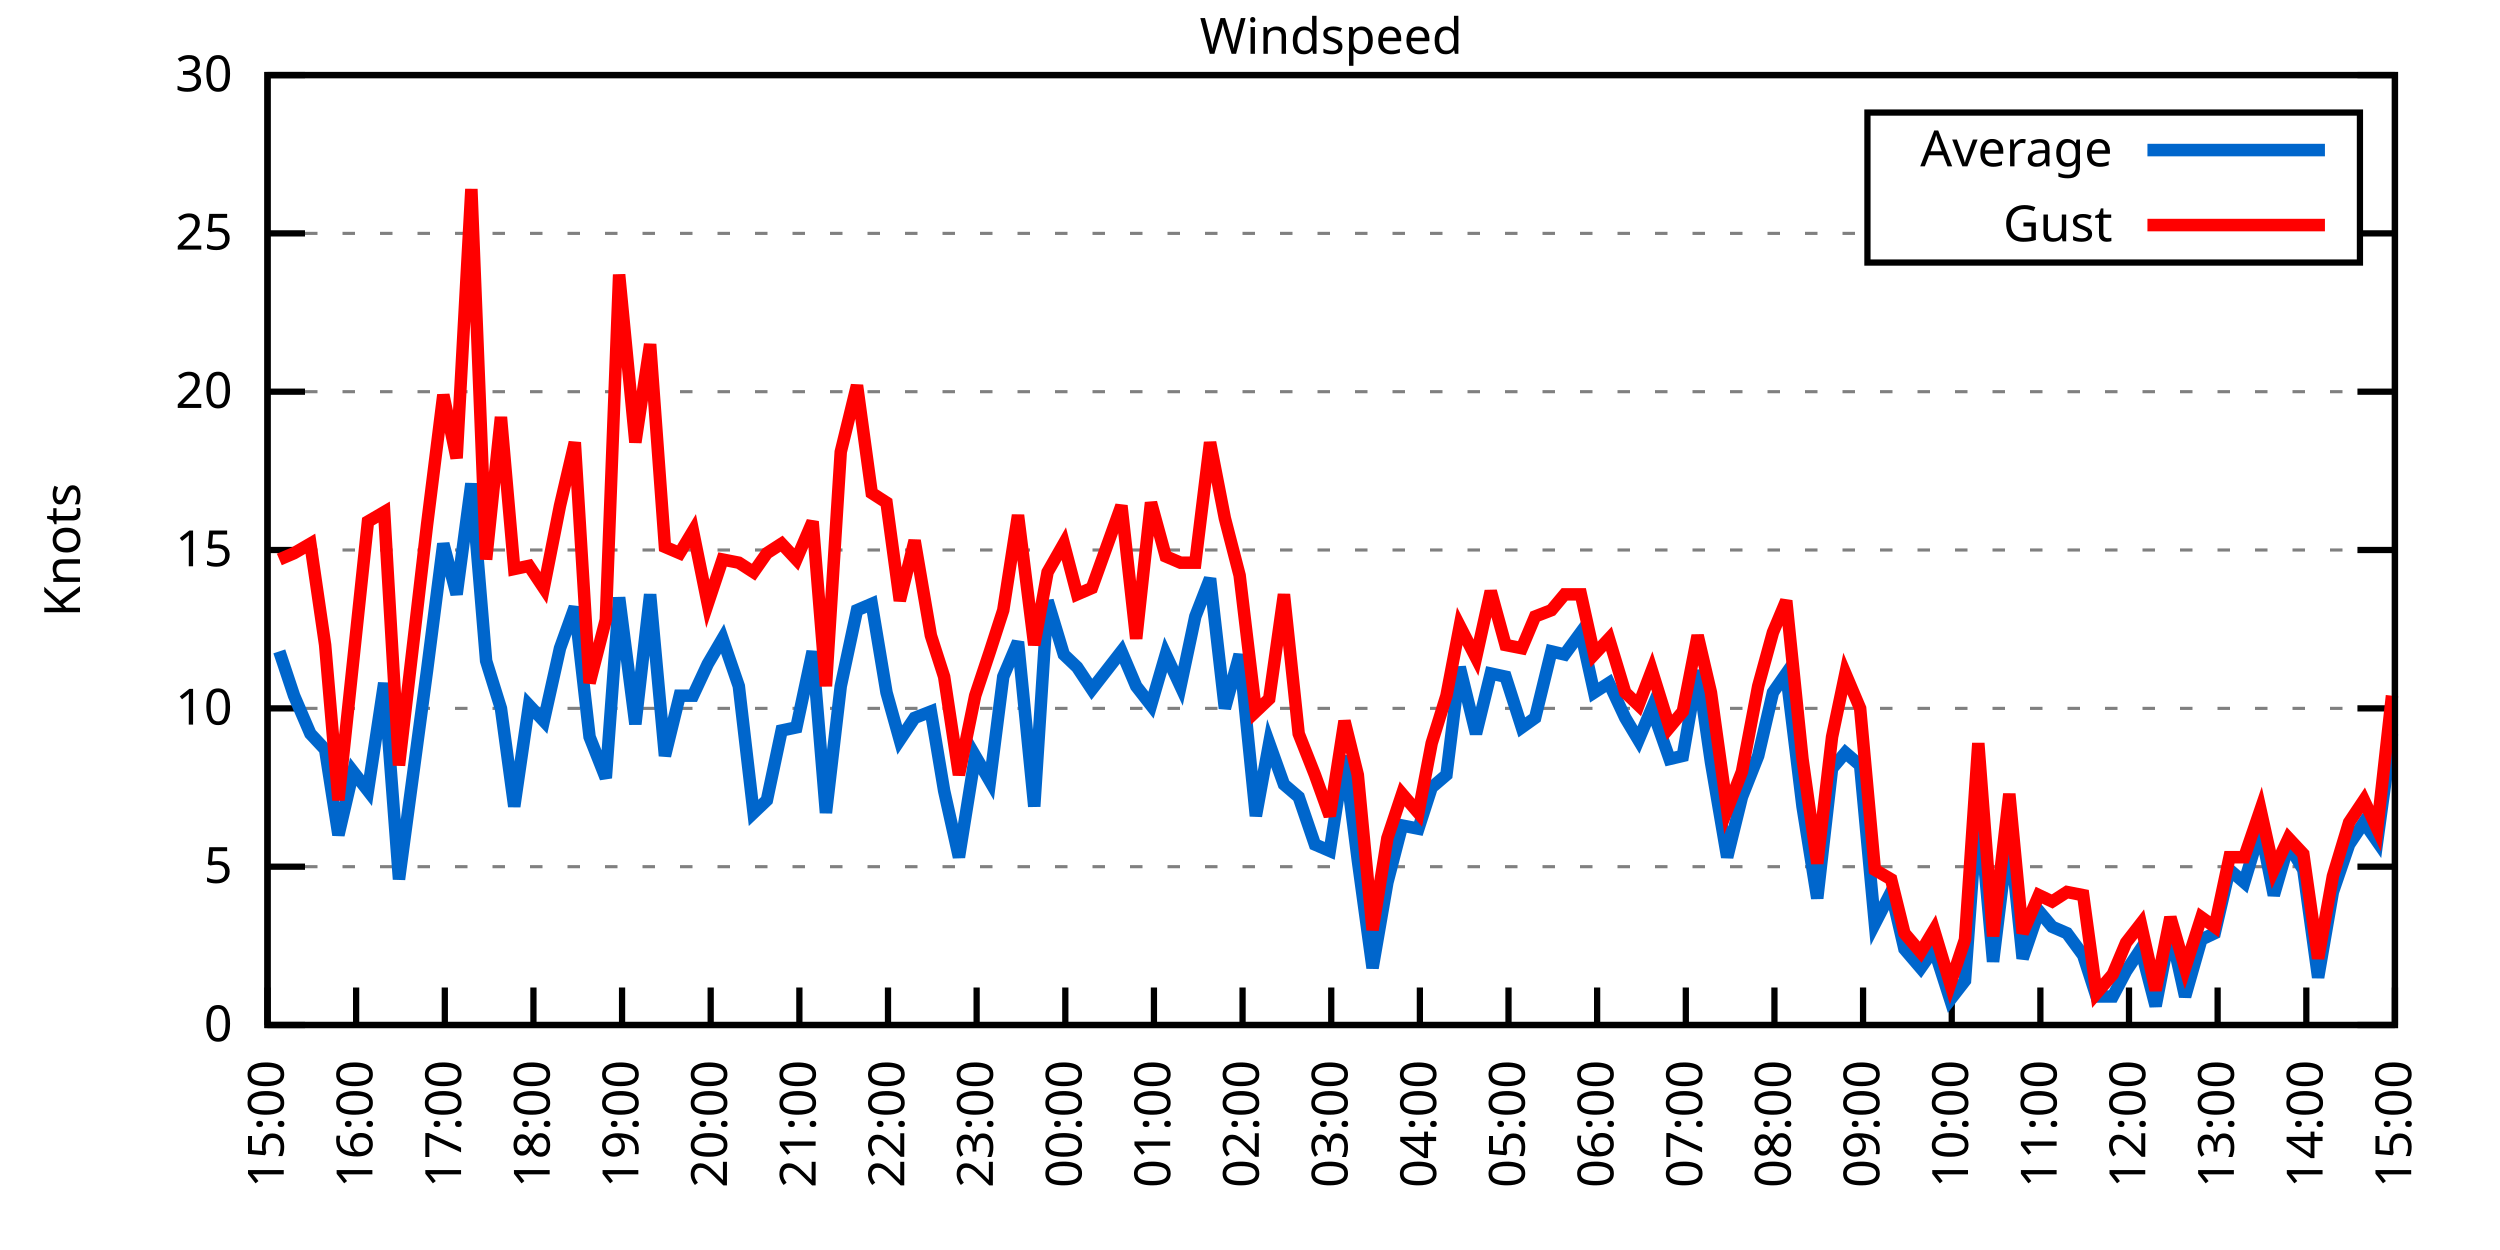
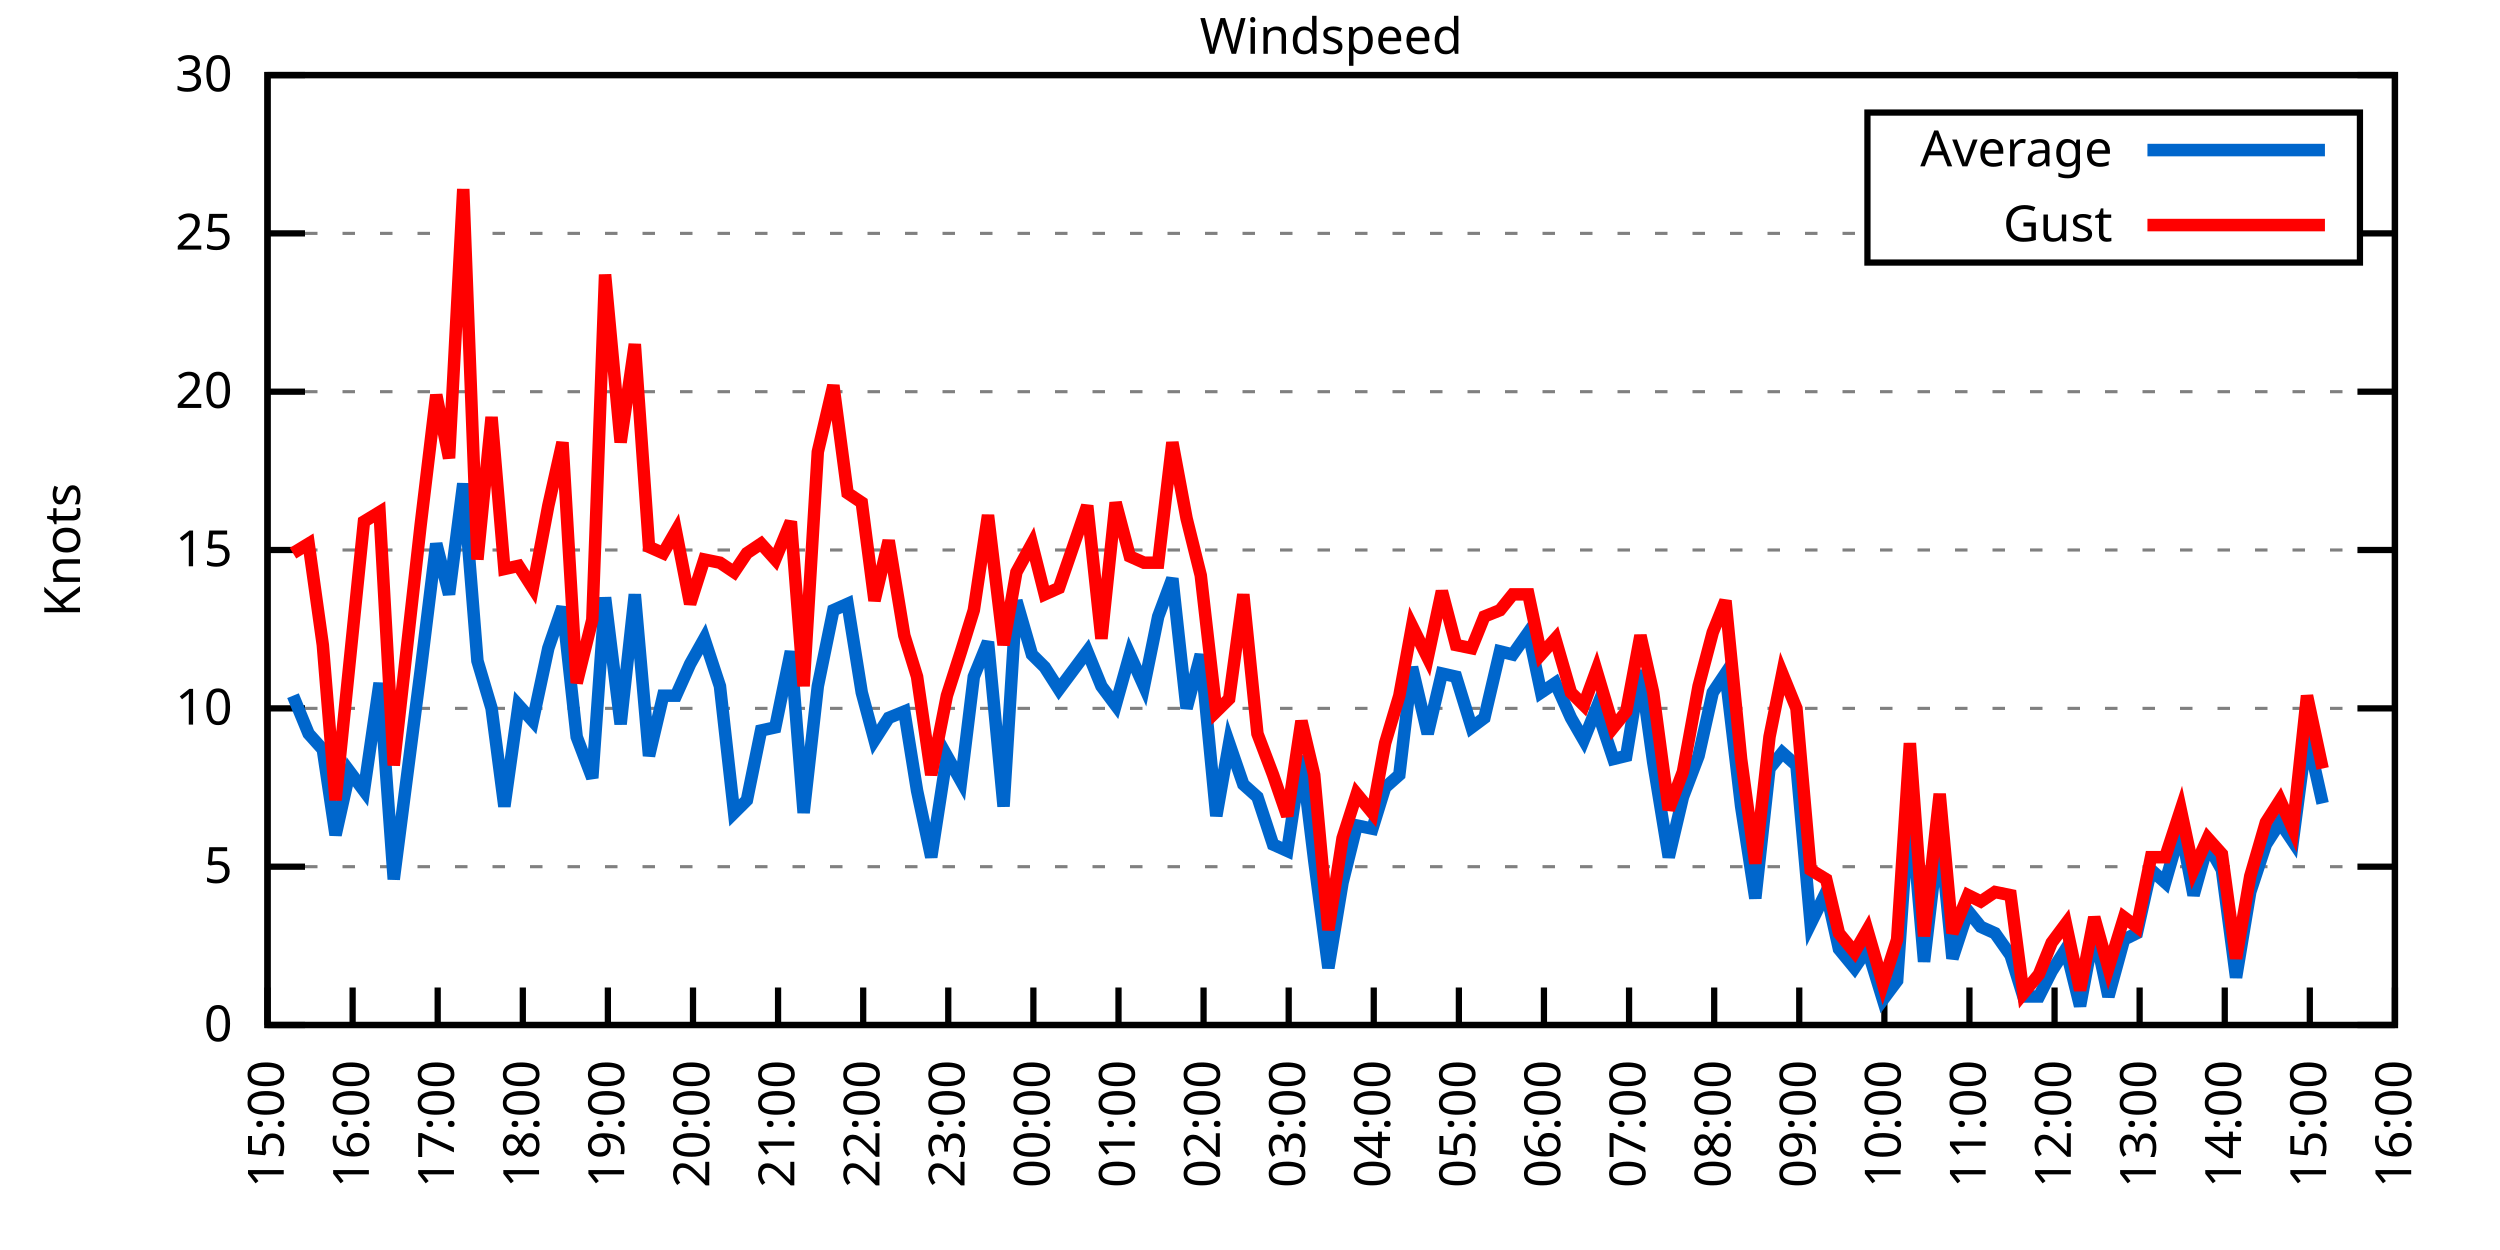
<svg xmlns="http://www.w3.org/2000/svg" xmlns:xlink="http://www.w3.org/1999/xlink" width="400" height="200" viewBox="0 0 400 200">
  <g id="gnuplot_canvas">
    <rect x="0" y="0" width="400" height="200" fill="none" />
    <defs>
      <circle id="gpDot" r="0.5" stroke-width="0.5" stroke="currentColor" />
      <path id="gpPt0" stroke-width="0.333" stroke="currentColor" d="M-1,0 h2 M0,-1 v2" />
      <path id="gpPt1" stroke-width="0.333" stroke="currentColor" d="M-1,-1 L1,1 M1,-1 L-1,1" />
      <path id="gpPt2" stroke-width="0.333" stroke="currentColor" d="M-1,0 L1,0 M0,-1 L0,1 M-1,-1 L1,1 M-1,1 L1,-1" />
      <rect id="gpPt3" stroke-width="0.333" stroke="currentColor" x="-1" y="-1" width="2" height="2" />
      <rect id="gpPt4" stroke-width="0.333" stroke="currentColor" fill="currentColor" x="-1" y="-1" width="2" height="2" />
      <circle id="gpPt5" stroke-width="0.333" stroke="currentColor" cx="0" cy="0" r="1" />
      <use xlink:href="#gpPt5" id="gpPt6" fill="currentColor" stroke="none" />
      <path id="gpPt7" stroke-width="0.333" stroke="currentColor" d="M0,-1.33 L-1.33,0.67 L1.33,0.67 z" />
      <use xlink:href="#gpPt7" id="gpPt8" fill="currentColor" stroke="none" />
      <use xlink:href="#gpPt7" id="gpPt9" stroke="currentColor" transform="rotate(180)" />
      <use xlink:href="#gpPt9" id="gpPt10" fill="currentColor" stroke="none" />
      <use xlink:href="#gpPt3" id="gpPt11" stroke="currentColor" transform="rotate(45)" />
      <use xlink:href="#gpPt11" id="gpPt12" fill="currentColor" stroke="none" />
      <path id="gpPt13" stroke-width="0.333" stroke="currentColor" d="M0,1.330 L1.265,0.411 L0.782,-1.067 L-0.782,-1.076 L-1.265,0.411 z" />
      <use xlink:href="#gpPt13" id="gpPt14" fill="currentColor" stroke="none" />
      <filter id="textbox" filterUnits="objectBoundingBox" x="0" y="0" height="1" width="1">
        <feFlood flood-color="white" flood-opacity="1" result="bgnd" />
        <feComposite in="SourceGraphic" in2="bgnd" operator="atop" />
      </filter>
      <filter id="greybox" filterUnits="objectBoundingBox" x="0" y="0" height="1" width="1">
        <feFlood flood-color="lightgrey" flood-opacity="1" result="grey" />
        <feComposite in="SourceGraphic" in2="grey" operator="atop" />
      </filter>
    </defs>
    <g fill="none" color="white" stroke="currentColor" stroke-width="1.00" stroke-linecap="butt" stroke-linejoin="miter">
</g>
    <g fill="none" color="black" stroke="currentColor" stroke-width="1.00" stroke-linecap="butt" stroke-linejoin="miter">
      <g stroke="none" shape-rendering="crispEdges">
        <polygon fill="rgb(255, 255, 255)" points="42.80,164.00 383.18,164.00 383.18,12.02 42.80,12.02 " />
      </g>
    </g>
    <g fill="none" color="black" stroke="currentColor" stroke-width="1.00" stroke-linecap="butt" stroke-linejoin="miter">
</g>
    <g fill="none" color="black" stroke="black" stroke-width="0.50" stroke-linecap="butt" stroke-linejoin="miter">
</g>
    <g fill="none" color="gray" stroke="currentColor" stroke-width="0.50" stroke-linecap="butt" stroke-linejoin="miter">
      <path stroke="gray" stroke-dasharray="2,4" class="gridline" d="M42.80,164.00 L383.19,164.00  " />
    </g>
    <g fill="none" color="gray" stroke="gray" stroke-width="1.00" stroke-linecap="butt" stroke-linejoin="miter">
</g>
    <g fill="none" color="black" stroke="currentColor" stroke-width="1.00" stroke-linecap="butt" stroke-linejoin="miter">
      <path stroke="black" d="M42.80,164.00 L48.80,164.00 M383.19,164.00 L377.19,164.00  " />
      <g transform="translate(37.20,166.60)" stroke="none" fill="black" font-family="Sans" font-size="8.00" text-anchor="end">
        <text>
          <tspan font-family="Sans"> 0</tspan>
        </text>
      </g>
    </g>
    <g fill="none" color="black" stroke="currentColor" stroke-width="1.00" stroke-linecap="butt" stroke-linejoin="miter">
</g>
    <g fill="none" color="black" stroke="black" stroke-width="0.50" stroke-linecap="butt" stroke-linejoin="miter">
</g>
    <g fill="none" color="gray" stroke="currentColor" stroke-width="0.50" stroke-linecap="butt" stroke-linejoin="miter">
      <path stroke="gray" stroke-dasharray="2,4" class="gridline" d="M42.80,138.67 L383.19,138.67  " />
    </g>
    <g fill="none" color="gray" stroke="gray" stroke-width="1.00" stroke-linecap="butt" stroke-linejoin="miter">
</g>
    <g fill="none" color="black" stroke="currentColor" stroke-width="1.00" stroke-linecap="butt" stroke-linejoin="miter">
      <path stroke="black" d="M42.80,138.67 L48.80,138.67 M383.19,138.67 L377.19,138.67  " />
      <g transform="translate(37.20,141.27)" stroke="none" fill="black" font-family="Sans" font-size="8.00" text-anchor="end">
        <text>
          <tspan font-family="Sans"> 5</tspan>
        </text>
      </g>
    </g>
    <g fill="none" color="black" stroke="currentColor" stroke-width="1.00" stroke-linecap="butt" stroke-linejoin="miter">
</g>
    <g fill="none" color="black" stroke="black" stroke-width="0.50" stroke-linecap="butt" stroke-linejoin="miter">
</g>
    <g fill="none" color="gray" stroke="currentColor" stroke-width="0.50" stroke-linecap="butt" stroke-linejoin="miter">
      <path stroke="gray" stroke-dasharray="2,4" class="gridline" d="M42.80,113.34 L383.19,113.34  " />
    </g>
    <g fill="none" color="gray" stroke="gray" stroke-width="1.00" stroke-linecap="butt" stroke-linejoin="miter">
</g>
    <g fill="none" color="black" stroke="currentColor" stroke-width="1.00" stroke-linecap="butt" stroke-linejoin="miter">
      <path stroke="black" d="M42.80,113.34 L48.80,113.34 M383.19,113.34 L377.19,113.34  " />
      <g transform="translate(37.20,115.94)" stroke="none" fill="black" font-family="Sans" font-size="8.00" text-anchor="end">
        <text>
          <tspan font-family="Sans"> 10</tspan>
        </text>
      </g>
    </g>
    <g fill="none" color="black" stroke="currentColor" stroke-width="1.00" stroke-linecap="butt" stroke-linejoin="miter">
</g>
    <g fill="none" color="black" stroke="black" stroke-width="0.50" stroke-linecap="butt" stroke-linejoin="miter">
</g>
    <g fill="none" color="gray" stroke="currentColor" stroke-width="0.50" stroke-linecap="butt" stroke-linejoin="miter">
      <path stroke="gray" stroke-dasharray="2,4" class="gridline" d="M42.80,88.00 L383.19,88.00  " />
    </g>
    <g fill="none" color="gray" stroke="gray" stroke-width="1.00" stroke-linecap="butt" stroke-linejoin="miter">
</g>
    <g fill="none" color="black" stroke="currentColor" stroke-width="1.00" stroke-linecap="butt" stroke-linejoin="miter">
      <path stroke="black" d="M42.80,88.00 L48.80,88.00 M383.19,88.00 L377.19,88.00  " />
      <g transform="translate(37.20,90.60)" stroke="none" fill="black" font-family="Sans" font-size="8.00" text-anchor="end">
        <text>
          <tspan font-family="Sans"> 15</tspan>
        </text>
      </g>
    </g>
    <g fill="none" color="black" stroke="currentColor" stroke-width="1.00" stroke-linecap="butt" stroke-linejoin="miter">
</g>
    <g fill="none" color="black" stroke="black" stroke-width="0.50" stroke-linecap="butt" stroke-linejoin="miter">
</g>
    <g fill="none" color="gray" stroke="currentColor" stroke-width="0.50" stroke-linecap="butt" stroke-linejoin="miter">
      <path stroke="gray" stroke-dasharray="2,4" class="gridline" d="M42.80,62.67 L383.19,62.67  " />
    </g>
    <g fill="none" color="gray" stroke="gray" stroke-width="1.00" stroke-linecap="butt" stroke-linejoin="miter">
</g>
    <g fill="none" color="black" stroke="currentColor" stroke-width="1.00" stroke-linecap="butt" stroke-linejoin="miter">
      <path stroke="black" d="M42.80,62.67 L48.80,62.67 M383.19,62.67 L377.19,62.67  " />
      <g transform="translate(37.20,65.27)" stroke="none" fill="black" font-family="Sans" font-size="8.00" text-anchor="end">
        <text>
          <tspan font-family="Sans"> 20</tspan>
        </text>
      </g>
    </g>
    <g fill="none" color="black" stroke="currentColor" stroke-width="1.00" stroke-linecap="butt" stroke-linejoin="miter">
</g>
    <g fill="none" color="black" stroke="black" stroke-width="0.50" stroke-linecap="butt" stroke-linejoin="miter">
</g>
    <g fill="none" color="gray" stroke="currentColor" stroke-width="0.50" stroke-linecap="butt" stroke-linejoin="miter">
      <path stroke="gray" stroke-dasharray="2,4" class="gridline" d="M42.80,37.34 L298.79,37.34 M377.59,37.34 L383.19,37.34  " />
    </g>
    <g fill="none" color="gray" stroke="gray" stroke-width="1.00" stroke-linecap="butt" stroke-linejoin="miter">
</g>
    <g fill="none" color="black" stroke="currentColor" stroke-width="1.00" stroke-linecap="butt" stroke-linejoin="miter">
      <path stroke="black" d="M42.80,37.34 L48.80,37.34 M383.19,37.34 L377.19,37.34  " />
      <g transform="translate(37.20,39.94)" stroke="none" fill="black" font-family="Sans" font-size="8.00" text-anchor="end">
        <text>
          <tspan font-family="Sans"> 25</tspan>
        </text>
      </g>
    </g>
    <g fill="none" color="black" stroke="currentColor" stroke-width="1.00" stroke-linecap="butt" stroke-linejoin="miter">
</g>
    <g fill="none" color="black" stroke="black" stroke-width="0.50" stroke-linecap="butt" stroke-linejoin="miter">
</g>
    <g fill="none" color="gray" stroke="currentColor" stroke-width="0.50" stroke-linecap="butt" stroke-linejoin="miter">
      <path stroke="gray" stroke-dasharray="2,4" class="gridline" d="M42.80,12.01 L383.19,12.01  " />
    </g>
    <g fill="none" color="gray" stroke="gray" stroke-width="1.00" stroke-linecap="butt" stroke-linejoin="miter">
</g>
    <g fill="none" color="black" stroke="currentColor" stroke-width="1.00" stroke-linecap="butt" stroke-linejoin="miter">
      <path stroke="black" d="M42.80,12.01 L48.80,12.01 M383.19,12.01 L377.19,12.01  " />
      <g transform="translate(37.20,14.61)" stroke="none" fill="black" font-family="Sans" font-size="8.00" text-anchor="end">
        <text>
          <tspan font-family="Sans"> 30</tspan>
        </text>
      </g>
    </g>
    <g fill="none" color="black" stroke="currentColor" stroke-width="1.00" stroke-linecap="butt" stroke-linejoin="miter">
      <path stroke="black" d="M42.80,164.00 L42.80,158.00  " />
      <g transform="translate(45.40,169.60) rotate(270.00)" stroke="none" fill="black" font-family="Sans" font-size="8.00" text-anchor="end">
        <text>
          <tspan font-family="Sans">15:00</tspan>
        </text>
      </g>
    </g>
    <g fill="none" color="black" stroke="currentColor" stroke-width="1.00" stroke-linecap="butt" stroke-linejoin="miter">
-       <path stroke="black" d="M56.98,164.00 L56.98,158.00  " />
-       <g transform="translate(59.58,169.60) rotate(270.00)" stroke="none" fill="black" font-family="Sans" font-size="8.00" text-anchor="end">
+       <path stroke="black" d="M56.42,164.00 L56.42,158.00  " />
+       <g transform="translate(59.02,169.60) rotate(270.00)" stroke="none" fill="black" font-family="Sans" font-size="8.00" text-anchor="end">
        <text>
          <tspan font-family="Sans">16:00</tspan>
        </text>
      </g>
    </g>
    <g fill="none" color="black" stroke="currentColor" stroke-width="1.00" stroke-linecap="butt" stroke-linejoin="miter">
-       <path stroke="black" d="M71.17,164.00 L71.17,158.00  " />
-       <g transform="translate(73.77,169.60) rotate(270.00)" stroke="none" fill="black" font-family="Sans" font-size="8.00" text-anchor="end">
+       <path stroke="black" d="M70.03,164.00 L70.03,158.00  " />
+       <g transform="translate(72.63,169.60) rotate(270.00)" stroke="none" fill="black" font-family="Sans" font-size="8.00" text-anchor="end">
        <text>
          <tspan font-family="Sans">17:00</tspan>
        </text>
      </g>
    </g>
    <g fill="none" color="black" stroke="currentColor" stroke-width="1.00" stroke-linecap="butt" stroke-linejoin="miter">
-       <path stroke="black" d="M85.35,164.00 L85.35,158.00  " />
-       <g transform="translate(87.95,169.60) rotate(270.00)" stroke="none" fill="black" font-family="Sans" font-size="8.00" text-anchor="end">
+       <path stroke="black" d="M83.65,164.00 L83.65,158.00  " />
+       <g transform="translate(86.25,169.60) rotate(270.00)" stroke="none" fill="black" font-family="Sans" font-size="8.00" text-anchor="end">
        <text>
          <tspan font-family="Sans">18:00</tspan>
        </text>
      </g>
    </g>
    <g fill="none" color="black" stroke="currentColor" stroke-width="1.00" stroke-linecap="butt" stroke-linejoin="miter">
-       <path stroke="black" d="M99.53,164.00 L99.53,158.00  " />
-       <g transform="translate(102.13,169.60) rotate(270.00)" stroke="none" fill="black" font-family="Sans" font-size="8.00" text-anchor="end">
+       <path stroke="black" d="M97.26,164.00 L97.26,158.00  " />
+       <g transform="translate(99.86,169.60) rotate(270.00)" stroke="none" fill="black" font-family="Sans" font-size="8.00" text-anchor="end">
        <text>
          <tspan font-family="Sans">19:00</tspan>
        </text>
      </g>
    </g>
    <g fill="none" color="black" stroke="currentColor" stroke-width="1.00" stroke-linecap="butt" stroke-linejoin="miter">
-       <path stroke="black" d="M113.71,164.00 L113.71,158.00  " />
-       <g transform="translate(116.31,169.60) rotate(270.00)" stroke="none" fill="black" font-family="Sans" font-size="8.00" text-anchor="end">
+       <path stroke="black" d="M110.88,164.00 L110.88,158.00  " />
+       <g transform="translate(113.48,169.60) rotate(270.00)" stroke="none" fill="black" font-family="Sans" font-size="8.00" text-anchor="end">
        <text>
          <tspan font-family="Sans">20:00</tspan>
        </text>
      </g>
    </g>
    <g fill="none" color="black" stroke="currentColor" stroke-width="1.00" stroke-linecap="butt" stroke-linejoin="miter">
-       <path stroke="black" d="M127.90,164.00 L127.90,158.00  " />
-       <g transform="translate(130.50,169.60) rotate(270.00)" stroke="none" fill="black" font-family="Sans" font-size="8.00" text-anchor="end">
+       <path stroke="black" d="M124.49,164.00 L124.49,158.00  " />
+       <g transform="translate(127.09,169.60) rotate(270.00)" stroke="none" fill="black" font-family="Sans" font-size="8.00" text-anchor="end">
        <text>
          <tspan font-family="Sans">21:00</tspan>
        </text>
      </g>
    </g>
    <g fill="none" color="black" stroke="currentColor" stroke-width="1.00" stroke-linecap="butt" stroke-linejoin="miter">
-       <path stroke="black" d="M142.08,164.00 L142.08,158.00  " />
-       <g transform="translate(144.68,169.60) rotate(270.00)" stroke="none" fill="black" font-family="Sans" font-size="8.00" text-anchor="end">
+       <path stroke="black" d="M138.11,164.00 L138.11,158.00  " />
+       <g transform="translate(140.71,169.60) rotate(270.00)" stroke="none" fill="black" font-family="Sans" font-size="8.00" text-anchor="end">
        <text>
          <tspan font-family="Sans">22:00</tspan>
        </text>
      </g>
    </g>
    <g fill="none" color="black" stroke="currentColor" stroke-width="1.00" stroke-linecap="butt" stroke-linejoin="miter">
-       <path stroke="black" d="M156.26,164.00 L156.26,158.00  " />
-       <g transform="translate(158.86,169.60) rotate(270.00)" stroke="none" fill="black" font-family="Sans" font-size="8.00" text-anchor="end">
+       <path stroke="black" d="M151.72,164.00 L151.72,158.00  " />
+       <g transform="translate(154.32,169.60) rotate(270.00)" stroke="none" fill="black" font-family="Sans" font-size="8.00" text-anchor="end">
        <text>
          <tspan font-family="Sans">23:00</tspan>
        </text>
      </g>
    </g>
    <g fill="none" color="black" stroke="currentColor" stroke-width="1.00" stroke-linecap="butt" stroke-linejoin="miter">
-       <path stroke="black" d="M170.45,164.00 L170.45,158.00  " />
-       <g transform="translate(173.05,169.60) rotate(270.00)" stroke="none" fill="black" font-family="Sans" font-size="8.00" text-anchor="end">
+       <path stroke="black" d="M165.34,164.00 L165.34,158.00  " />
+       <g transform="translate(167.94,169.60) rotate(270.00)" stroke="none" fill="black" font-family="Sans" font-size="8.00" text-anchor="end">
        <text>
          <tspan font-family="Sans">00:00</tspan>
        </text>
      </g>
    </g>
    <g fill="none" color="black" stroke="currentColor" stroke-width="1.00" stroke-linecap="butt" stroke-linejoin="miter">
-       <path stroke="black" d="M184.63,164.00 L184.63,158.00  " />
-       <g transform="translate(187.23,169.60) rotate(270.00)" stroke="none" fill="black" font-family="Sans" font-size="8.00" text-anchor="end">
+       <path stroke="black" d="M178.96,164.00 L178.96,158.00  " />
+       <g transform="translate(181.56,169.60) rotate(270.00)" stroke="none" fill="black" font-family="Sans" font-size="8.00" text-anchor="end">
        <text>
          <tspan font-family="Sans">01:00</tspan>
        </text>
      </g>
    </g>
    <g fill="none" color="black" stroke="currentColor" stroke-width="1.00" stroke-linecap="butt" stroke-linejoin="miter">
-       <path stroke="black" d="M198.81,164.00 L198.81,158.00  " />
-       <g transform="translate(201.41,169.60) rotate(270.00)" stroke="none" fill="black" font-family="Sans" font-size="8.00" text-anchor="end">
+       <path stroke="black" d="M192.57,164.00 L192.57,158.00  " />
+       <g transform="translate(195.17,169.60) rotate(270.00)" stroke="none" fill="black" font-family="Sans" font-size="8.00" text-anchor="end">
        <text>
          <tspan font-family="Sans">02:00</tspan>
        </text>
      </g>
    </g>
    <g fill="none" color="black" stroke="currentColor" stroke-width="1.00" stroke-linecap="butt" stroke-linejoin="miter">
-       <path stroke="black" d="M213.00,164.00 L213.00,158.00  " />
-       <g transform="translate(215.60,169.60) rotate(270.00)" stroke="none" fill="black" font-family="Sans" font-size="8.00" text-anchor="end">
+       <path stroke="black" d="M206.19,164.00 L206.19,158.00  " />
+       <g transform="translate(208.79,169.60) rotate(270.00)" stroke="none" fill="black" font-family="Sans" font-size="8.00" text-anchor="end">
        <text>
          <tspan font-family="Sans">03:00</tspan>
        </text>
      </g>
    </g>
    <g fill="none" color="black" stroke="currentColor" stroke-width="1.00" stroke-linecap="butt" stroke-linejoin="miter">
-       <path stroke="black" d="M227.18,164.00 L227.18,158.00  " />
-       <g transform="translate(229.78,169.60) rotate(270.00)" stroke="none" fill="black" font-family="Sans" font-size="8.00" text-anchor="end">
+       <path stroke="black" d="M219.80,164.00 L219.80,158.00  " />
+       <g transform="translate(222.40,169.60) rotate(270.00)" stroke="none" fill="black" font-family="Sans" font-size="8.00" text-anchor="end">
        <text>
          <tspan font-family="Sans">04:00</tspan>
        </text>
      </g>
    </g>
    <g fill="none" color="black" stroke="currentColor" stroke-width="1.00" stroke-linecap="butt" stroke-linejoin="miter">
-       <path stroke="black" d="M241.36,164.00 L241.36,158.00  " />
-       <g transform="translate(243.96,169.60) rotate(270.00)" stroke="none" fill="black" font-family="Sans" font-size="8.00" text-anchor="end">
+       <path stroke="black" d="M233.42,164.00 L233.42,158.00  " />
+       <g transform="translate(236.02,169.60) rotate(270.00)" stroke="none" fill="black" font-family="Sans" font-size="8.00" text-anchor="end">
        <text>
          <tspan font-family="Sans">05:00</tspan>
        </text>
      </g>
    </g>
    <g fill="none" color="black" stroke="currentColor" stroke-width="1.00" stroke-linecap="butt" stroke-linejoin="miter">
-       <path stroke="black" d="M255.54,164.00 L255.54,158.00  " />
-       <g transform="translate(258.14,169.60) rotate(270.00)" stroke="none" fill="black" font-family="Sans" font-size="8.00" text-anchor="end">
+       <path stroke="black" d="M247.03,164.00 L247.03,158.00  " />
+       <g transform="translate(249.63,169.60) rotate(270.00)" stroke="none" fill="black" font-family="Sans" font-size="8.00" text-anchor="end">
        <text>
          <tspan font-family="Sans">06:00</tspan>
        </text>
      </g>
    </g>
    <g fill="none" color="black" stroke="currentColor" stroke-width="1.00" stroke-linecap="butt" stroke-linejoin="miter">
-       <path stroke="black" d="M269.73,164.00 L269.73,158.00  " />
-       <g transform="translate(272.33,169.60) rotate(270.00)" stroke="none" fill="black" font-family="Sans" font-size="8.00" text-anchor="end">
+       <path stroke="black" d="M260.65,164.00 L260.65,158.00  " />
+       <g transform="translate(263.25,169.60) rotate(270.00)" stroke="none" fill="black" font-family="Sans" font-size="8.00" text-anchor="end">
        <text>
          <tspan font-family="Sans">07:00</tspan>
        </text>
      </g>
    </g>
    <g fill="none" color="black" stroke="currentColor" stroke-width="1.00" stroke-linecap="butt" stroke-linejoin="miter">
-       <path stroke="black" d="M283.91,164.00 L283.91,158.00  " />
-       <g transform="translate(286.51,169.60) rotate(270.00)" stroke="none" fill="black" font-family="Sans" font-size="8.00" text-anchor="end">
+       <path stroke="black" d="M274.27,164.00 L274.27,158.00  " />
+       <g transform="translate(276.87,169.60) rotate(270.00)" stroke="none" fill="black" font-family="Sans" font-size="8.00" text-anchor="end">
        <text>
          <tspan font-family="Sans">08:00</tspan>
        </text>
      </g>
    </g>
    <g fill="none" color="black" stroke="currentColor" stroke-width="1.00" stroke-linecap="butt" stroke-linejoin="miter">
-       <path stroke="black" d="M298.09,164.00 L298.09,158.00  " />
-       <g transform="translate(300.69,169.60) rotate(270.00)" stroke="none" fill="black" font-family="Sans" font-size="8.00" text-anchor="end">
+       <path stroke="black" d="M287.88,164.00 L287.88,158.00  " />
+       <g transform="translate(290.48,169.60) rotate(270.00)" stroke="none" fill="black" font-family="Sans" font-size="8.00" text-anchor="end">
        <text>
          <tspan font-family="Sans">09:00</tspan>
        </text>
      </g>
    </g>
    <g fill="none" color="black" stroke="currentColor" stroke-width="1.00" stroke-linecap="butt" stroke-linejoin="miter">
-       <path stroke="black" d="M312.28,164.00 L312.28,158.00  " />
-       <g transform="translate(314.88,169.60) rotate(270.00)" stroke="none" fill="black" font-family="Sans" font-size="8.00" text-anchor="end">
+       <path stroke="black" d="M301.50,164.00 L301.50,158.00  " />
+       <g transform="translate(304.10,169.60) rotate(270.00)" stroke="none" fill="black" font-family="Sans" font-size="8.00" text-anchor="end">
        <text>
          <tspan font-family="Sans">10:00</tspan>
        </text>
      </g>
    </g>
    <g fill="none" color="black" stroke="currentColor" stroke-width="1.00" stroke-linecap="butt" stroke-linejoin="miter">
-       <path stroke="black" d="M326.46,164.00 L326.46,158.00  " />
-       <g transform="translate(329.06,169.60) rotate(270.00)" stroke="none" fill="black" font-family="Sans" font-size="8.00" text-anchor="end">
+       <path stroke="black" d="M315.11,164.00 L315.11,158.00  " />
+       <g transform="translate(317.71,169.60) rotate(270.00)" stroke="none" fill="black" font-family="Sans" font-size="8.00" text-anchor="end">
        <text>
          <tspan font-family="Sans">11:00</tspan>
        </text>
      </g>
    </g>
    <g fill="none" color="black" stroke="currentColor" stroke-width="1.00" stroke-linecap="butt" stroke-linejoin="miter">
-       <path stroke="black" d="M340.64,164.00 L340.64,158.00  " />
-       <g transform="translate(343.24,169.60) rotate(270.00)" stroke="none" fill="black" font-family="Sans" font-size="8.00" text-anchor="end">
+       <path stroke="black" d="M328.73,164.00 L328.73,158.00  " />
+       <g transform="translate(331.33,169.60) rotate(270.00)" stroke="none" fill="black" font-family="Sans" font-size="8.00" text-anchor="end">
        <text>
          <tspan font-family="Sans">12:00</tspan>
        </text>
      </g>
    </g>
    <g fill="none" color="black" stroke="currentColor" stroke-width="1.00" stroke-linecap="butt" stroke-linejoin="miter">
-       <path stroke="black" d="M354.82,164.00 L354.82,158.00  " />
-       <g transform="translate(357.42,169.60) rotate(270.00)" stroke="none" fill="black" font-family="Sans" font-size="8.00" text-anchor="end">
+       <path stroke="black" d="M342.34,164.00 L342.34,158.00  " />
+       <g transform="translate(344.94,169.60) rotate(270.00)" stroke="none" fill="black" font-family="Sans" font-size="8.00" text-anchor="end">
        <text>
          <tspan font-family="Sans">13:00</tspan>
        </text>
      </g>
    </g>
    <g fill="none" color="black" stroke="currentColor" stroke-width="1.00" stroke-linecap="butt" stroke-linejoin="miter">
-       <path stroke="black" d="M369.01,164.00 L369.01,158.00  " />
-       <g transform="translate(371.61,169.60) rotate(270.00)" stroke="none" fill="black" font-family="Sans" font-size="8.00" text-anchor="end">
+       <path stroke="black" d="M355.96,164.00 L355.96,158.00  " />
+       <g transform="translate(358.56,169.60) rotate(270.00)" stroke="none" fill="black" font-family="Sans" font-size="8.00" text-anchor="end">
        <text>
          <tspan font-family="Sans">14:00</tspan>
+         </text>
+       </g>
+     </g>
+     <g fill="none" color="black" stroke="currentColor" stroke-width="1.00" stroke-linecap="butt" stroke-linejoin="miter">
+       <path stroke="black" d="M369.57,164.00 L369.57,158.00  " />
+       <g transform="translate(372.17,169.60) rotate(270.00)" stroke="none" fill="black" font-family="Sans" font-size="8.00" text-anchor="end">
+         <text>
+           <tspan font-family="Sans">15:00</tspan>
        </text>
      </g>
    </g>
    <g fill="none" color="black" stroke="currentColor" stroke-width="1.00" stroke-linecap="butt" stroke-linejoin="miter">
      <path stroke="black" d="M383.19,164.00 L383.19,158.00  " />
      <g transform="translate(385.79,169.60) rotate(270.00)" stroke="none" fill="black" font-family="Sans" font-size="8.00" text-anchor="end">
        <text>
-           <tspan font-family="Sans">15:00</tspan>
+           <tspan font-family="Sans">16:00</tspan>
        </text>
      </g>
    </g>
    <g fill="none" color="black" stroke="currentColor" stroke-width="1.00" stroke-linecap="butt" stroke-linejoin="miter">
</g>
    <g fill="none" color="black" stroke="currentColor" stroke-width="1.00" stroke-linecap="butt" stroke-linejoin="miter">
      <path stroke="black" d="M42.80,12.01 L42.80,164.00 L383.19,164.00 L383.19,12.01 L42.80,12.01 Z  " />
    </g>
    <g fill="none" color="black" stroke="currentColor" stroke-width="1.00" stroke-linecap="butt" stroke-linejoin="miter">
</g>
    <g fill="none" color="black" stroke="currentColor" stroke-width="1.00" stroke-linecap="butt" stroke-linejoin="miter">
      <path stroke="black" d="M298.79,42.01 L298.79,18.01 L377.59,18.01 L377.59,42.01 L298.79,42.01 Z  " />
    </g>
    <g id="Windspeed_plot_1">
      <g fill="none" color="white" stroke="black" stroke-width="2.00" stroke-linecap="butt" stroke-linejoin="miter">
</g>
      <g fill="none" color="black" stroke="currentColor" stroke-width="2.00" stroke-linecap="butt" stroke-linejoin="miter">
        <g transform="translate(337.99,26.61)" stroke="none" fill="black" font-family="Sans" font-size="8.00" text-anchor="end">
          <text>
            <tspan font-family="Sans">Average</tspan>
          </text>
        </g>
      </g>
      <g fill="none" color="black" stroke="currentColor" stroke-width="2.00" stroke-linecap="butt" stroke-linejoin="miter">
-         <path stroke="rgb(  0, 102, 204)" d="M343.59,24.01 L371.99,24.01 M44.69,104.22 L47.05,111.31 L49.66,117.39 L52.02,119.92 L54.15,133.60 L56.51,123.47   L58.87,126.51 L61.47,109.28 L63.84,140.69 L68.33,107.26 L70.93,86.99 L73.06,95.10 L75.42,77.37 L77.78,105.74   L80.15,113.34 L82.28,129.04 L84.64,112.83 L87.00,115.36 L89.60,103.71 L91.97,97.12 L94.33,117.90 L96.93,124.48   L99.06,95.60 L101.66,115.87 L104.02,95.10 L106.39,120.94 L108.75,111.31 L110.88,111.31 L113.24,106.24 L115.61,102.19   L118.21,109.79 L120.57,130.06 L122.70,128.03 L125.06,116.88 L127.42,116.38 L130.02,104.22 L132.15,130.06 L134.52,109.79   L137.12,97.63 L139.48,96.62 L141.84,110.80 L143.97,118.40 L146.34,114.86 L148.94,113.84 L151.06,126.51 L153.43,137.15   L156.03,120.94 L158.39,124.99 L160.52,108.27 L162.88,102.70 L165.48,129.04 L167.61,96.11 L170.21,104.72 L172.34,106.75   L174.70,110.30 L179.43,104.22 L181.79,109.79 L184.16,112.83 L186.52,104.72 L188.88,109.79 L191.25,98.64 L193.61,92.56   L195.98,113.34 L198.34,104.72 L200.94,130.56 L203.07,118.91 L205.43,125.50 L207.79,127.52 L210.39,135.12 L212.76,136.14   L215.12,120.94 L217.25,137.66 L219.61,154.88 L221.98,141.20 L224.34,132.08 L226.94,132.59 L229.07,126.00 L231.43,123.98   L233.56,106.75 L236.16,117.39 L238.52,107.76 L240.89,108.27 L243.49,116.38 L245.62,114.86 L248.22,104.22 L250.34,104.72   L252.94,101.18 L255.07,110.80 L257.43,109.28 L260.04,114.86 L262.16,118.40 L264.29,113.34 L267.13,121.44 L269.25,120.94   L271.62,107.26 L273.75,121.95 L276.35,137.15 L278.71,127.52 L281.31,120.94 L283.67,110.80 L285.80,107.76 L288.40,129.04   L290.76,143.73 L293.13,122.96 L295.26,120.43 L297.62,122.46 L299.98,147.79 L302.58,142.72 L304.71,151.84 L307.31,154.88   L309.44,151.84 L312.04,159.95 L314.40,156.91 L316.53,127.52 L318.89,153.87 L321.49,132.59 L323.62,153.36 L326.22,145.76   L328.35,148.29 L330.71,149.31 L333.31,152.85 L335.44,159.44 L338.04,159.44 L340.17,155.39 L342.53,151.84 L344.90,160.96   L347.26,148.80 L349.62,159.44 L352.22,150.32 L354.35,149.31 L356.72,139.17 L359.08,141.20 L361.68,132.59 L363.81,143.23   L366.17,135.12 L368.53,139.17 L370.90,156.40 L373.26,142.72 L375.86,135.12 L378.23,131.58 L380.35,134.62 L382.72,117.39    " />
+         <path stroke="rgb(  0, 102, 204)" d="M343.59,24.01 L371.99,24.01 M46.88,111.31 L49.38,117.39 L51.65,119.92 L53.69,133.60 L55.96,123.47 L58.23,126.51   L60.73,109.28 L63.00,140.69 L67.31,107.26 L69.80,86.99 L71.85,95.10 L74.12,77.37 L76.39,105.74 L78.65,113.34   L80.70,129.04 L82.97,112.83 L85.24,115.36 L87.73,103.71 L90.00,97.12 L92.27,117.90 L94.77,124.48 L96.81,95.60   L99.30,115.87 L101.57,95.10 L103.84,120.94 L106.11,111.31 L108.15,111.31 L110.42,106.24 L112.69,102.19 L115.19,109.79   L117.46,130.06 L119.50,128.03 L121.77,116.88 L124.04,116.38 L126.54,104.22 L128.58,130.06 L130.85,109.79 L133.34,97.63   L135.61,96.62 L137.88,110.80 L139.92,118.40 L142.19,114.86 L144.69,113.84 L146.73,126.51 L149.00,137.15 L151.50,120.94   L153.77,124.99 L155.81,108.27 L158.08,102.70 L160.57,129.04 L162.62,96.11 L165.11,104.72 L167.16,106.75 L169.43,110.30   L173.96,104.22 L176.23,109.79 L178.50,112.83 L180.77,104.72 L183.04,109.79 L185.31,98.64 L187.58,92.56 L189.85,113.34   L192.12,104.72 L194.61,130.56 L196.66,118.91 L198.93,125.50 L201.19,127.52 L203.69,135.12 L205.96,136.14 L208.23,120.94   L210.27,137.66 L212.54,154.88 L214.81,141.20 L217.08,132.08 L219.58,132.59 L221.62,126.00 L223.89,123.98 L225.93,106.75   L228.43,117.39 L230.70,107.76 L232.96,108.27 L235.46,116.38 L237.50,114.86 L240.00,104.22 L242.04,104.72 L244.54,101.18   L246.58,110.80 L248.85,109.28 L251.35,114.86 L253.39,118.40 L255.43,113.34 L258.15,121.44 L260.20,120.94 L262.47,107.26   L264.51,121.95 L267.00,137.15 L269.27,127.52 L271.77,120.94 L274.04,110.80 L276.08,107.76 L278.58,129.04 L280.85,143.73   L283.12,122.96 L285.16,120.43 L287.43,122.46 L289.70,147.79 L292.19,142.72 L294.23,151.84 L296.73,154.88 L298.77,151.84   L301.27,159.95 L303.54,156.91 L305.58,127.52 L307.85,153.87 L310.35,132.59 L312.39,153.36 L314.89,145.76 L316.93,148.29   L319.20,149.31 L321.69,152.85 L323.74,159.44 L326.23,159.44 L328.27,155.39 L330.54,151.84 L332.81,160.96 L335.08,148.80   L337.35,159.44 L339.85,150.32 L341.89,149.31 L344.16,139.17 L346.43,141.20 L348.92,132.59 L350.97,143.23 L353.24,135.12   L355.50,139.17 L357.77,156.40 L360.04,142.72 L362.54,135.12 L364.81,131.58 L366.85,134.62 L369.12,117.39 L371.62,128.54    " />
      </g>
    </g>
    <g id="Windspeed_plot_2">
      <g fill="none" color="black" stroke="currentColor" stroke-width="2.00" stroke-linecap="butt" stroke-linejoin="miter">
        <g transform="translate(337.99,38.61)" stroke="none" fill="black" font-family="Sans" font-size="8.00" text-anchor="end">
          <text>
            <tspan font-family="Sans">Gust</tspan>
          </text>
        </g>
      </g>
      <g fill="none" color="black" stroke="currentColor" stroke-width="2.00" stroke-linecap="butt" stroke-linejoin="miter">
-         <path stroke="rgb(255,   0,   0)" d="M343.59,36.01 L371.99,36.01 M44.69,89.52 L47.05,88.51 L49.66,86.99 L52.02,103.20 L54.15,128.03 L56.51,105.74   L58.87,83.45 L61.47,81.93 L63.84,122.46 L68.33,83.95 L70.93,63.18 L73.06,73.31 L75.42,30.25 L77.78,89.52   L80.15,66.73 L82.28,91.04 L84.64,90.54 L87.00,94.08 L89.60,80.91 L91.97,70.78 L94.33,109.28 L96.93,99.15   L99.06,43.93 L101.66,70.78 L104.02,55.07 L106.39,87.50 L108.75,88.51 L110.88,84.97 L113.24,96.62 L115.61,89.52   L118.21,90.03 L120.57,91.55 L122.70,88.51 L125.06,86.99 L127.42,89.52 L130.02,83.45 L132.15,109.79 L134.52,72.30   L137.12,61.66 L139.48,78.89 L141.84,80.41 L143.97,96.11 L146.34,86.49 L148.94,101.68 L151.06,108.27 L153.43,123.98   L156.03,111.31 L158.39,104.22 L160.52,97.63 L162.88,82.43 L165.48,103.20 L167.61,91.55 L170.21,86.99 L172.34,95.10   L174.70,94.08 L179.43,80.91 L181.79,102.19 L184.16,80.41 L186.52,89.02 L188.88,90.03 L191.25,90.03 L193.61,70.78   L195.98,82.94 L198.34,92.06 L200.94,113.84 L203.07,111.82 L205.43,95.10 L207.79,117.39 L210.39,123.98 L212.76,130.56   L215.12,115.36 L217.25,123.98 L219.61,148.80 L221.98,134.11 L224.34,127.02 L226.94,130.06 L229.07,118.91 L231.43,111.31   L233.56,100.16 L236.16,105.23 L238.52,94.59 L240.89,103.20 L243.49,103.71 L245.62,98.64 L248.22,97.63 L250.34,95.10   L252.94,95.10 L255.07,104.72 L257.43,102.19 L260.04,110.80 L262.16,112.83 L264.29,107.26 L267.13,116.38 L269.25,113.84   L271.62,101.68 L273.75,110.80 L276.35,129.55 L278.71,123.47 L281.31,109.79 L283.67,101.18 L285.80,96.11 L288.40,121.44   L290.76,138.16 L293.13,117.90 L295.26,107.76 L297.62,113.34 L299.98,139.17 L302.58,140.69 L304.71,149.31 L307.31,152.35   L309.44,148.80 L312.04,157.41 L314.40,150.32 L316.53,118.91 L318.89,149.81 L321.49,127.02 L323.62,149.31 L326.22,143.23   L328.35,144.24 L330.71,142.72 L333.31,143.23 L335.44,158.93 L338.04,155.89 L340.17,150.83 L342.53,147.79 L344.90,158.43   L347.26,146.77 L349.62,154.88 L352.22,146.77 L354.35,148.29 L356.72,137.15 L359.08,137.15 L361.68,129.55 L363.81,139.17   L366.17,134.11 L368.53,136.64 L370.90,153.36 L373.26,140.19 L375.86,131.58 L378.23,128.03 L380.35,132.59 L382.72,111.31    " />
+         <path stroke="rgb(255,   0,   0)" d="M343.59,36.01 L371.99,36.01 M46.88,88.51 L49.38,86.99 L51.65,103.20 L53.69,128.03 L55.96,105.74 L58.23,83.45   L60.73,81.93 L63.00,122.46 L67.31,83.95 L69.80,63.18 L71.85,73.31 L74.12,30.25 L76.39,89.52 L78.65,66.73   L80.70,91.04 L82.97,90.54 L85.24,94.08 L87.73,80.91 L90.00,70.78 L92.27,109.28 L94.77,99.15 L96.81,43.93   L99.30,70.78 L101.57,55.07 L103.84,87.50 L106.11,88.51 L108.15,84.97 L110.42,96.62 L112.69,89.52 L115.19,90.03   L117.46,91.55 L119.50,88.51 L121.77,86.99 L124.04,89.52 L126.54,83.45 L128.58,109.79 L130.85,72.30 L133.34,61.66   L135.61,78.89 L137.88,80.41 L139.92,96.11 L142.19,86.49 L144.69,101.68 L146.73,108.27 L149.00,123.98 L151.50,111.31   L153.77,104.22 L155.81,97.63 L158.08,82.43 L160.57,103.20 L162.62,91.55 L165.11,86.99 L167.16,95.10 L169.43,94.08   L173.96,80.91 L176.23,102.19 L178.50,80.41 L180.77,89.02 L183.04,90.03 L185.31,90.03 L187.58,70.78 L189.85,82.94   L192.12,92.06 L194.61,113.84 L196.66,111.82 L198.93,95.10 L201.19,117.39 L203.69,123.98 L205.96,130.56 L208.23,115.36   L210.27,123.98 L212.54,148.80 L214.81,134.11 L217.08,127.02 L219.58,130.06 L221.62,118.91 L223.89,111.31 L225.93,100.16   L228.43,105.23 L230.70,94.59 L232.96,103.20 L235.46,103.71 L237.50,98.64 L240.00,97.63 L242.04,95.10 L244.54,95.10   L246.58,104.72 L248.85,102.19 L251.35,110.80 L253.39,112.83 L255.43,107.26 L258.15,116.38 L260.20,113.84 L262.47,101.68   L264.51,110.80 L267.00,129.55 L269.27,123.47 L271.77,109.79 L274.04,101.18 L276.08,96.11 L278.58,121.44 L280.85,138.16   L283.12,117.90 L285.16,107.76 L287.43,113.34 L289.70,139.17 L292.19,140.69 L294.23,149.31 L296.73,152.35 L298.77,148.80   L301.27,157.41 L303.54,150.32 L305.58,118.91 L307.85,149.81 L310.35,127.02 L312.39,149.31 L314.89,143.23 L316.93,144.24   L319.20,142.72 L321.69,143.23 L323.74,158.93 L326.23,155.89 L328.27,150.83 L330.54,147.79 L332.81,158.43 L335.08,146.77   L337.35,154.88 L339.85,146.77 L341.89,148.29 L344.16,137.15 L346.43,137.15 L348.92,129.55 L350.97,139.17 L353.24,134.11   L355.50,136.64 L357.77,153.36 L360.04,140.19 L362.54,131.58 L364.81,128.03 L366.85,132.59 L369.12,111.31 L371.62,122.96    " />
      </g>
    </g>
    <g fill="none" color="black" stroke="currentColor" stroke-width="2.00" stroke-linecap="butt" stroke-linejoin="miter">
</g>
    <g fill="none" color="black" stroke="black" stroke-width="1.00" stroke-linecap="butt" stroke-linejoin="miter">
</g>
    <g fill="none" color="black" stroke="currentColor" stroke-width="1.00" stroke-linecap="butt" stroke-linejoin="miter">
      <path stroke="black" d="M42.80,12.01 L42.80,164.00 L383.19,164.00 L383.19,12.01 L42.80,12.01 Z  " />
      <g transform="translate(12.80,88.01) rotate(270.00)" stroke="none" fill="black" font-family="Sans" font-size="8.00" text-anchor="middle">
        <text>
          <tspan font-family="Sans">Knots</tspan>
        </text>
      </g>
    </g>
    <g fill="none" color="black" stroke="currentColor" stroke-width="1.00" stroke-linecap="butt" stroke-linejoin="miter">
</g>
    <g fill="none" color="black" stroke="currentColor" stroke-width="1.00" stroke-linecap="butt" stroke-linejoin="miter">
      <g transform="translate(212.99,8.61)" stroke="none" fill="black" font-family="Sans" font-size="8.00" text-anchor="middle">
        <text>
          <tspan font-family="Sans">Windspeed</tspan>
        </text>
      </g>
    </g>
    <g fill="none" color="black" stroke="currentColor" stroke-width="1.00" stroke-linecap="butt" stroke-linejoin="miter">
</g>
  </g>
</svg>
